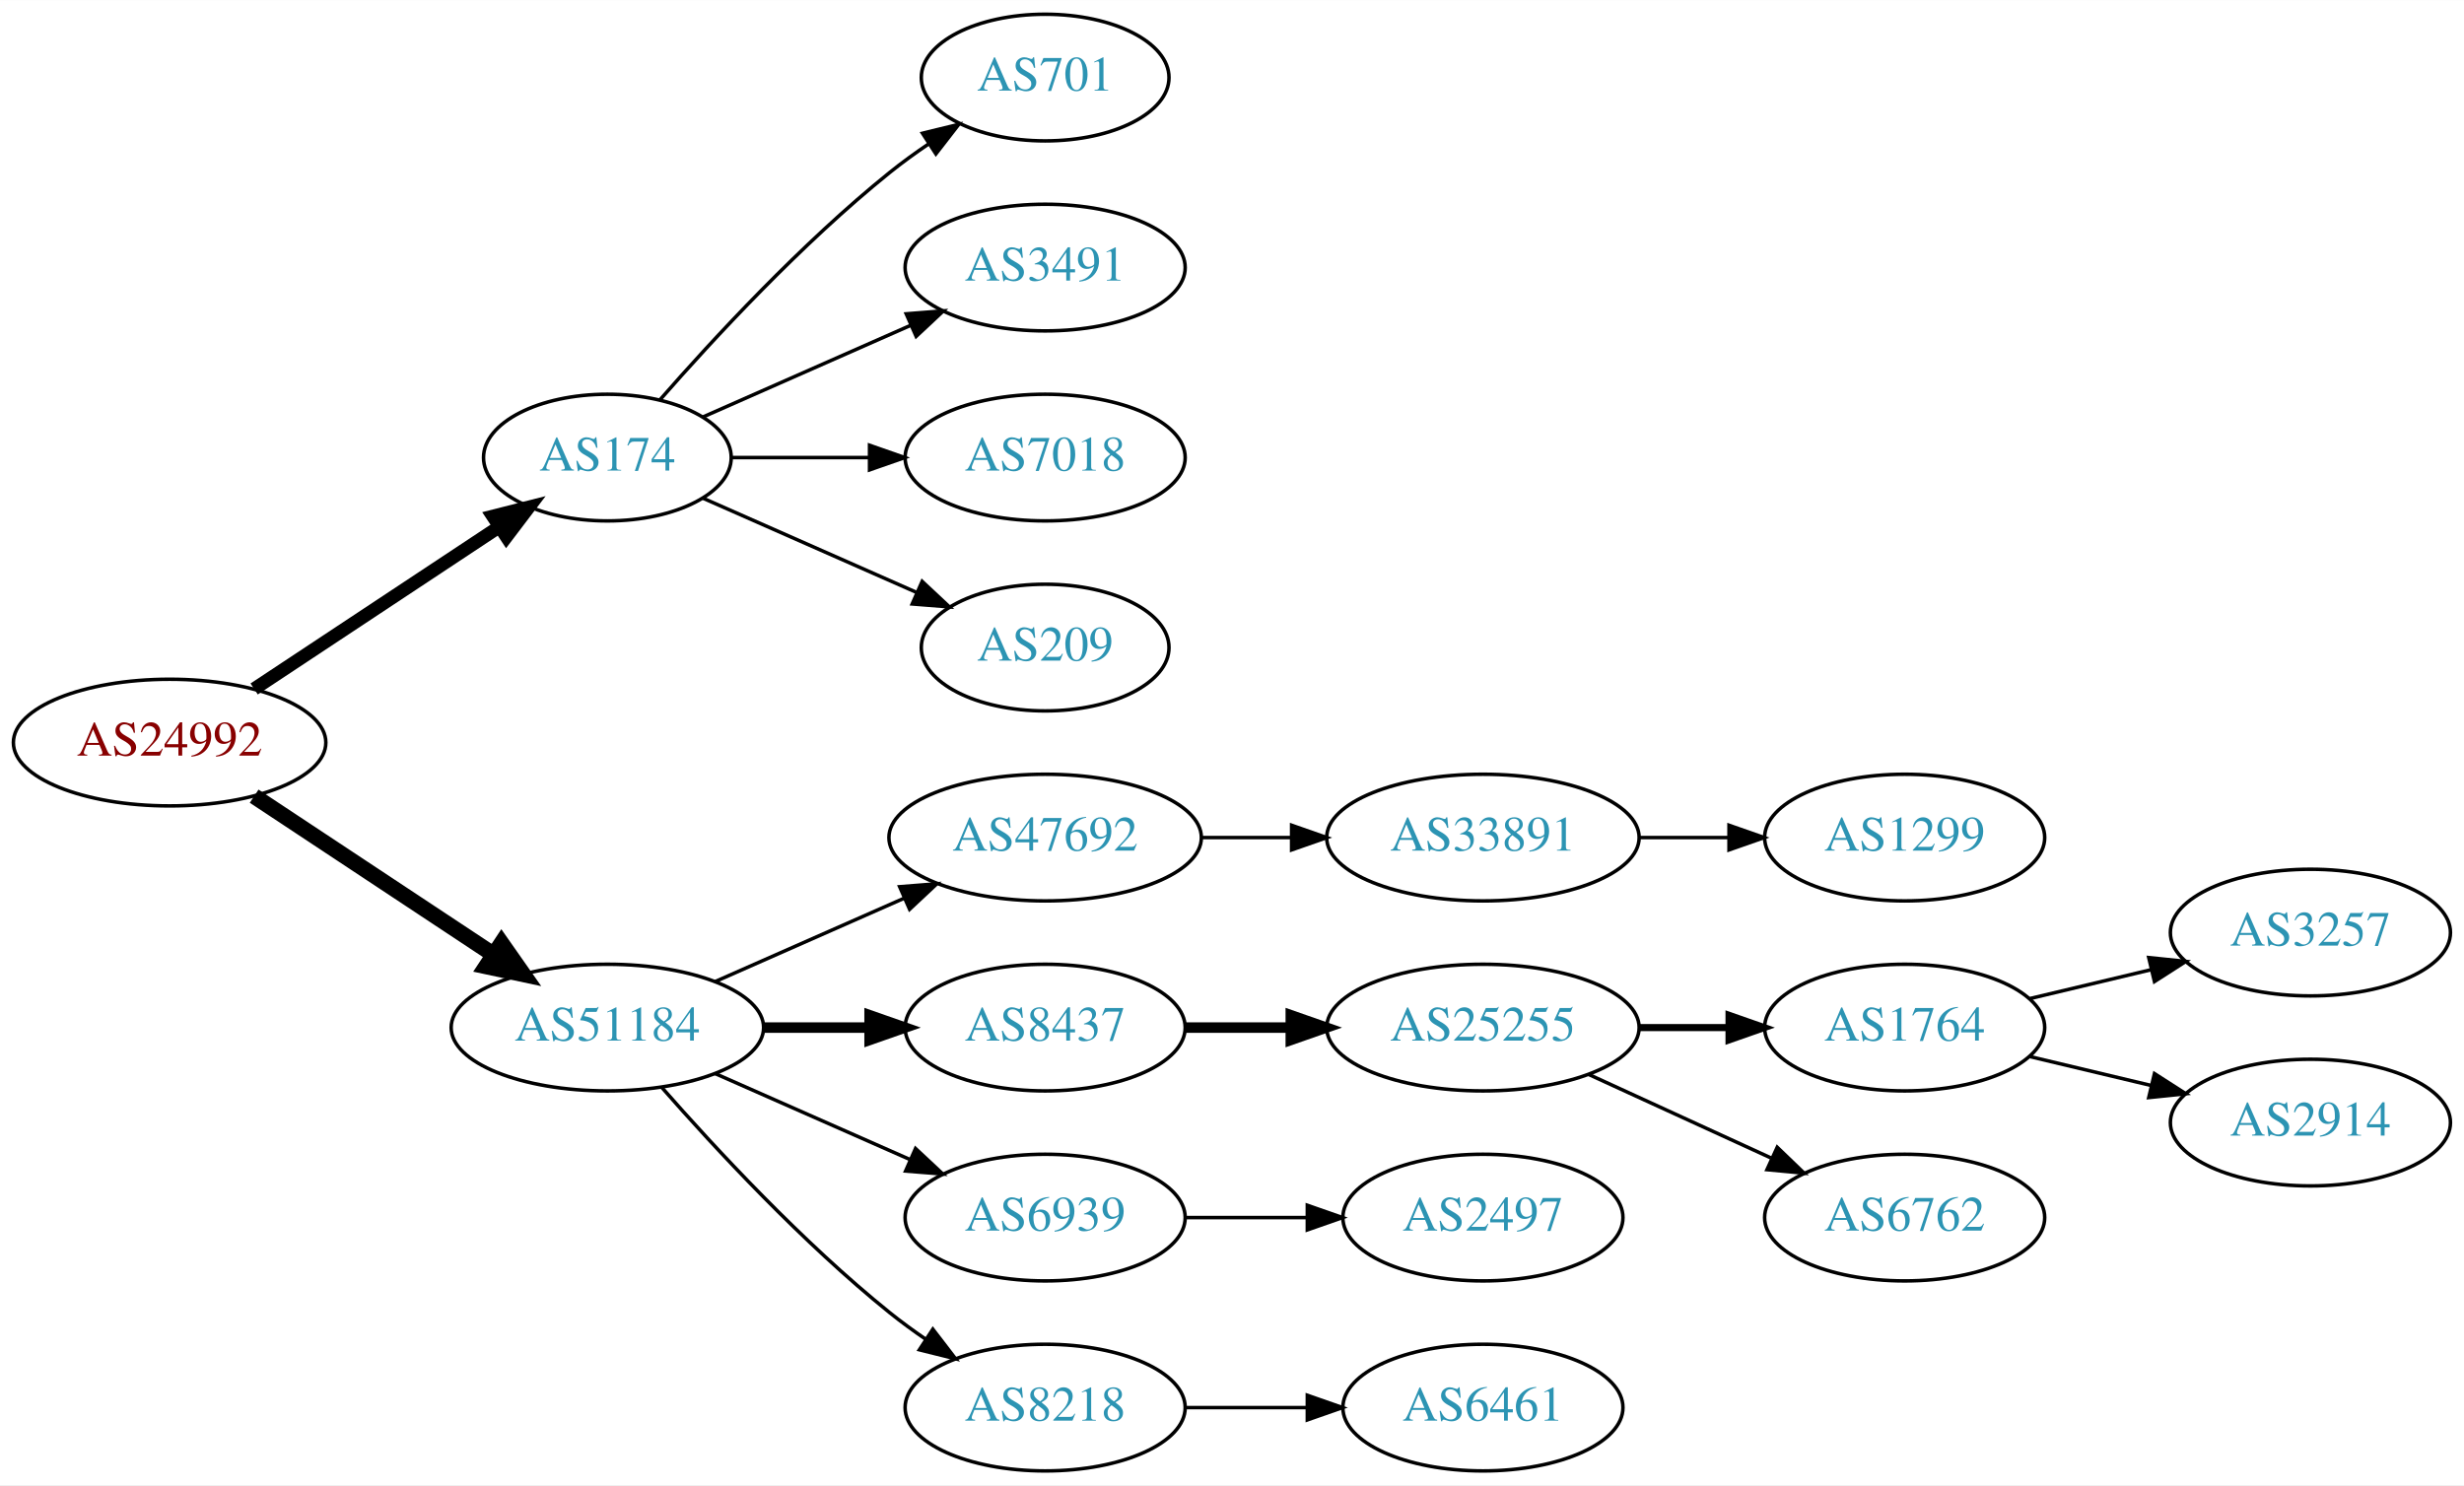
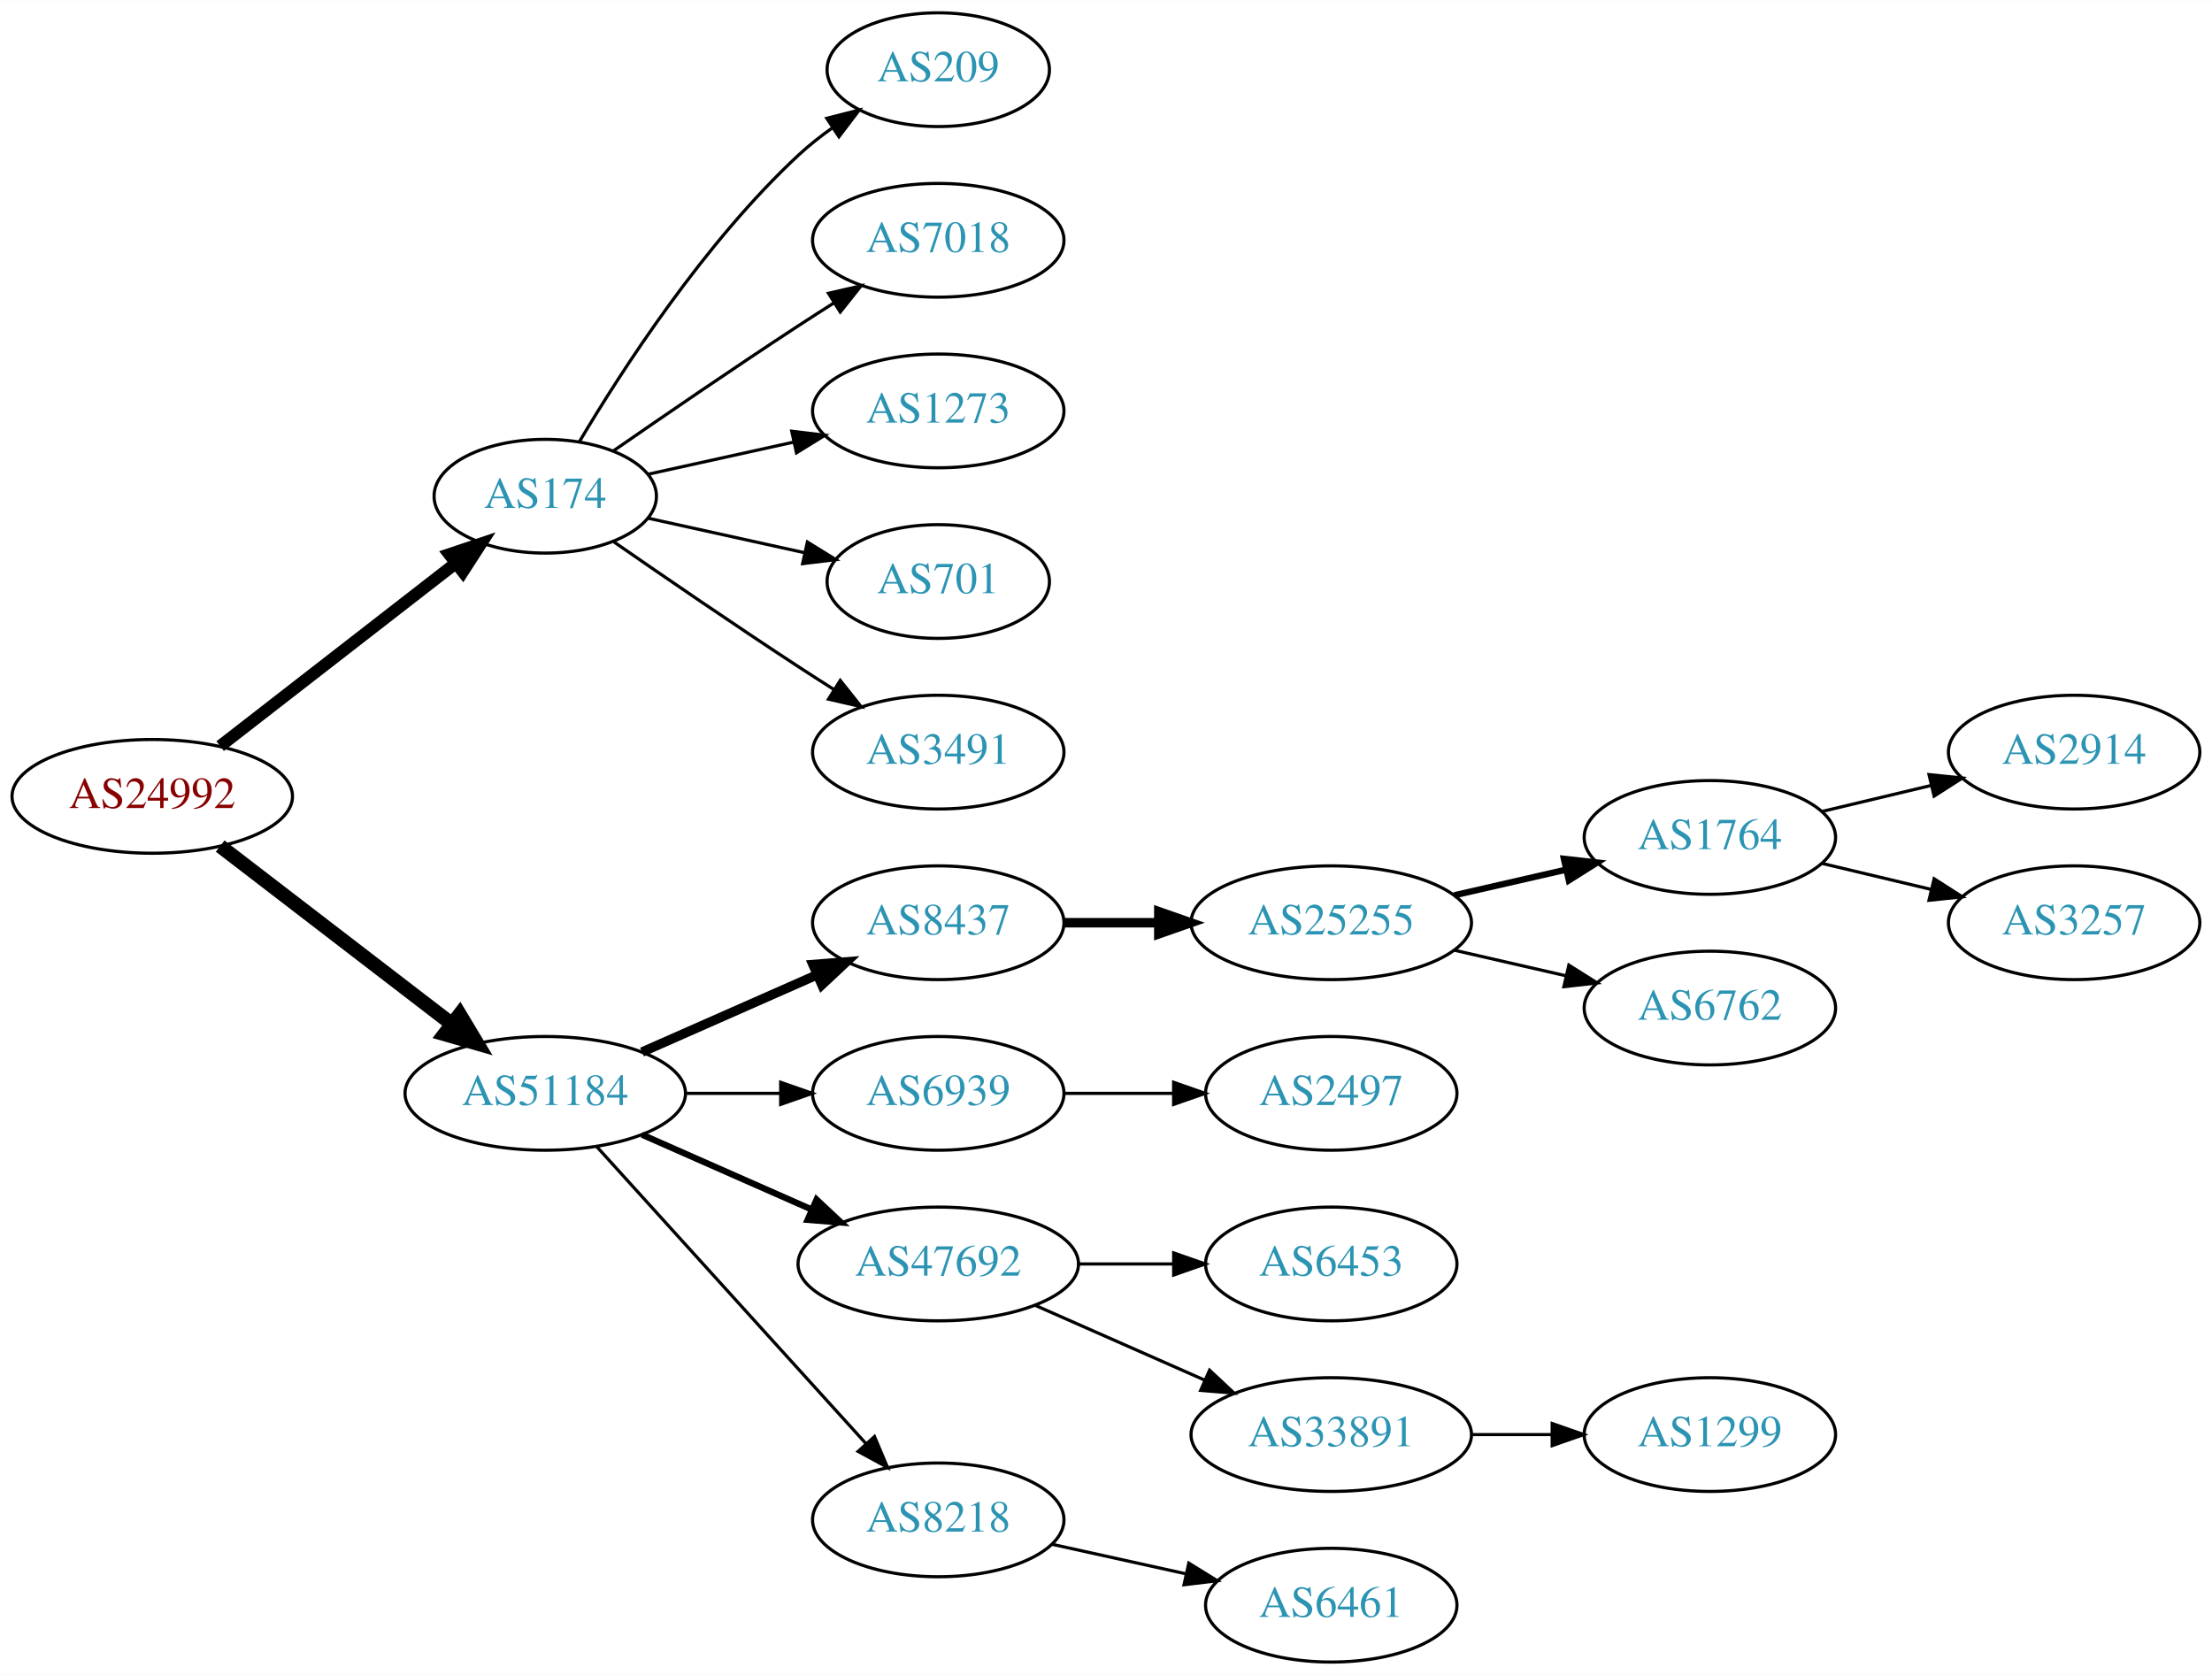
- <svg xmlns="http://www.w3.org/2000/svg" xmlns:xlink="http://www.w3.org/1999/xlink" width="700pt" height="422pt" viewBox="0.00 0.00 700.15 422.00">
-   <g id="graph0" class="graph" transform="scale(1 1) rotate(0) translate(4 418)">
-     <polygon fill="white" stroke="none" points="-4,4 -4,-418 696.155,-418 696.155,4 -4,4" />
+ <svg xmlns="http://www.w3.org/2000/svg" xmlns:xlink="http://www.w3.org/1999/xlink" width="700pt" height="530pt" viewBox="0.00 0.00 700.15 530.00">
+   <g id="graph0" class="graph" transform="scale(1 1) rotate(0) translate(4 526)">
+     <polygon fill="white" stroke="none" points="-4,4 -4,-526 696.155,-526 696.155,4 -4,4" />
    <g id="node1" class="node">
      <g id="a_node1">
        <a xlink:href="/asn/24992" xlink:title="AS24992 ~ DIC - Online Wolf &amp; Co. KG [AT]">
-           <ellipse fill="#ffffff" stroke="black" cx="44.196" cy="-207" rx="44.393" ry="18" />
-           <text text-anchor="middle" x="44.196" y="-203.3" font-family="Times,serif" font-size="14.00" fill="#880000">AS24992</text>
+           <ellipse fill="#ffffff" stroke="black" cx="44.196" cy="-274" rx="44.393" ry="18" />
+           <text text-anchor="middle" x="44.196" y="-270.3" font-family="Times,serif" font-size="14.00" fill="#880000">AS24992</text>
        </a>
      </g>
    </g>
    <g id="node2" class="node">
      <g id="a_node2">
        <a xlink:href="/asn/174" xlink:title="AS174 ~ Cogent Communications [US]">
-           <ellipse fill="#ffffff" stroke="black" cx="168.588" cy="-288" rx="35.194" ry="18" />
-           <text text-anchor="middle" x="168.588" y="-284.3" font-family="Times,serif" font-size="14.00" fill="#2c94b3">AS174</text>
+           <ellipse fill="#ffffff" stroke="black" cx="168.588" cy="-369" rx="35.194" ry="18" />
+           <text text-anchor="middle" x="168.588" y="-365.3" font-family="Times,serif" font-size="14.00" fill="#2c94b3">AS174</text>
        </a>
      </g>
    </g>
    <g id="edge1" class="edge">
-       <path fill="none" stroke="black" stroke-width="3.75" d="M68.217,-222.235C87.936,-235.286 116.46,-254.163 137.894,-268.348" />
-       <polygon fill="black" stroke="black" stroke-width="3.75" points="136.038,-271.317 146.308,-273.917 139.901,-265.479 136.038,-271.317" />
+       <path fill="none" stroke="black" stroke-width="3.857" d="M65.682,-289.901C86.077,-305.732 117.514,-330.133 140.077,-347.646" />
+       <polygon fill="black" stroke="black" stroke-width="3.857" points="138.203,-350.622 148.249,-353.989 142.495,-345.092 138.203,-350.622" />
    </g>
    <g id="node3" class="node">
      <g id="a_node3">
        <a xlink:href="/asn/51184" xlink:title="AS51184 ~ Fonira Telekom GmbH [AT]">
-           <ellipse fill="#ffffff" stroke="black" cx="168.588" cy="-126" rx="44.393" ry="18" />
-           <text text-anchor="middle" x="168.588" y="-122.3" font-family="Times,serif" font-size="14.00" fill="#2c94b3">AS51184</text>
+           <ellipse fill="#ffffff" stroke="black" cx="168.588" cy="-180" rx="44.393" ry="18" />
+           <text text-anchor="middle" x="168.588" y="-176.3" font-family="Times,serif" font-size="14.00" fill="#2c94b3">AS51184</text>
        </a>
      </g>
    </g>
    <g id="edge2" class="edge">
-       <path fill="none" stroke="black" stroke-width="4.5" d="M68.217,-191.765C87.449,-179.037 115.056,-160.766 136.294,-146.711" />
-       <polygon fill="black" stroke="black" stroke-width="4.5" points="138.504,-149.97 144.67,-141.167 134.158,-143.403 138.504,-149.97" />
+       <path fill="none" stroke="black" stroke-width="4.5" d="M65.682,-258.267C85.715,-242.88 116.402,-219.312 138.867,-202.058" />
+       <polygon fill="black" stroke="black" stroke-width="4.5" points="141.503,-204.999 147.036,-195.785 136.706,-198.753 141.503,-204.999" />
    </g>
    <g id="node4" class="node">
      <g id="a_node4">
-         <a xlink:href="/asn/701" xlink:title="AS701 ~ UUNET [US]">
-           <ellipse fill="#ffffff" stroke="black" cx="292.98" cy="-396" rx="35.194" ry="18" />
-           <text text-anchor="middle" x="292.98" y="-392.3" font-family="Times,serif" font-size="14.00" fill="#2c94b3">AS701</text>
+         <a xlink:href="/asn/209" xlink:title="AS209 ~ CenturyLink Communications, LLC [US]">
+           <ellipse fill="#ffffff" stroke="black" cx="292.98" cy="-504" rx="35.194" ry="18" />
+           <text text-anchor="middle" x="292.98" y="-500.3" font-family="Times,serif" font-size="14.00" fill="#2c94b3">AS209</text>
        </a>
      </g>
    </g>
    <g id="edge3" class="edge">
-       <path fill="none" stroke="black" d="M183.462,-304.345C198.532,-321.559 223.81,-348.901 248.784,-369 252.289,-371.821 256.107,-374.587 259.975,-377.208" />
-       <polygon fill="black" stroke="black" points="258.126,-380.18 268.421,-382.682 261.933,-374.306 258.126,-380.18" />
+       <path fill="none" stroke="black" d="M179.401,-386.279C192.907,-409.011 218.967,-449.314 248.784,-477 252.081,-480.061 255.774,-482.972 259.575,-485.672" />
+       <polygon fill="black" stroke="black" points="257.686,-488.619 267.956,-491.22 261.549,-482.781 257.686,-488.619" />
    </g>
    <g id="node5" class="node">
      <g id="a_node5">
-         <a xlink:href="/asn/3491" xlink:title="AS3491 ~ PCCW Global, Inc. [US]">
-           <ellipse fill="#ffffff" stroke="black" cx="292.98" cy="-342" rx="39.794" ry="18" />
-           <text text-anchor="middle" x="292.98" y="-338.3" font-family="Times,serif" font-size="14.00" fill="#2c94b3">AS3491</text>
+         <a xlink:href="/asn/7018" xlink:title="AS7018 ~ AT&amp;T Services, Inc. [US]">
+           <ellipse fill="#ffffff" stroke="black" cx="292.98" cy="-450" rx="39.794" ry="18" />
+           <text text-anchor="middle" x="292.98" y="-446.3" font-family="Times,serif" font-size="14.00" fill="#2c94b3">AS7018</text>
        </a>
      </g>
    </g>
    <g id="edge4" class="edge">
-       <path fill="none" stroke="black" d="M195.844,-299.584C213.03,-307.167 235.743,-317.188 254.777,-325.586" />
-       <polygon fill="black" stroke="black" points="253.503,-328.849 264.065,-329.684 256.329,-322.445 253.503,-328.849" />
+       <path fill="none" stroke="black" d="M190.279,-383.44C206.17,-394.449 228.721,-409.897 248.784,-423 252.366,-425.339 256.137,-427.759 259.897,-430.144" />
+       <polygon fill="black" stroke="black" points="258.23,-433.231 268.558,-435.596 261.959,-427.307 258.23,-433.231" />
    </g>
    <g id="node6" class="node">
      <g id="a_node6">
-         <a xlink:href="/asn/7018" xlink:title="AS7018 ~ AT&amp;T Services, Inc. [US]">
-           <ellipse fill="#ffffff" stroke="black" cx="292.98" cy="-288" rx="39.794" ry="18" />
-           <text text-anchor="middle" x="292.98" y="-284.3" font-family="Times,serif" font-size="14.00" fill="#2c94b3">AS7018</text>
+         <a xlink:href="/asn/1273" xlink:title="AS1273 ~ Vodafone Group PLC [EU]">
+           <ellipse fill="#ffffff" stroke="black" cx="292.98" cy="-396" rx="39.794" ry="18" />
+           <text text-anchor="middle" x="292.98" y="-392.3" font-family="Times,serif" font-size="14.00" fill="#2c94b3">AS1273</text>
        </a>
      </g>
    </g>
    <g id="edge5" class="edge">
-       <path fill="none" stroke="black" d="M204.007,-288C216.058,-288 229.834,-288 242.852,-288" />
-       <polygon fill="black" stroke="black" points="243.081,-291.5 253.081,-288 243.081,-284.5 243.081,-291.5" />
+       <path fill="none" stroke="black" d="M201.107,-375.953C215.168,-379.055 231.986,-382.765 247.31,-386.146" />
+       <polygon fill="black" stroke="black" points="246.601,-389.573 257.12,-388.31 248.109,-382.738 246.601,-389.573" />
    </g>
    <g id="node7" class="node">
      <g id="a_node7">
-         <a xlink:href="/asn/209" xlink:title="AS209 ~ CenturyLink Communications, LLC [US]">
-           <ellipse fill="#ffffff" stroke="black" cx="292.98" cy="-234" rx="35.194" ry="18" />
-           <text text-anchor="middle" x="292.98" y="-230.3" font-family="Times,serif" font-size="14.00" fill="#2c94b3">AS209</text>
+         <a xlink:href="/asn/701" xlink:title="AS701 ~ UUNET [US]">
+           <ellipse fill="#ffffff" stroke="black" cx="292.98" cy="-342" rx="35.194" ry="18" />
+           <text text-anchor="middle" x="292.98" y="-338.3" font-family="Times,serif" font-size="14.00" fill="#2c94b3">AS701</text>
        </a>
      </g>
    </g>
    <g id="edge6" class="edge">
-       <path fill="none" stroke="black" d="M195.844,-276.416C213.51,-268.621 237.018,-258.25 256.366,-249.713" />
-       <polygon fill="black" stroke="black" points="258.031,-252.804 265.768,-245.565 255.206,-246.4 258.031,-252.804" />
+       <path fill="none" stroke="black" d="M201.107,-362.047C216.24,-358.708 234.568,-354.665 250.788,-351.087" />
+       <polygon fill="black" stroke="black" points="251.557,-354.502 260.568,-348.93 250.049,-347.666 251.557,-354.502" />
    </g>
    <g id="node8" class="node">
      <g id="a_node8">
-         <a xlink:href="/asn/47692" xlink:title="AS47692 ~ Nessus GmbH [AT]">
-           <ellipse fill="#ffffff" stroke="black" cx="292.98" cy="-180" rx="44.393" ry="18" />
-           <text text-anchor="middle" x="292.98" y="-176.3" font-family="Times,serif" font-size="14.00" fill="#2c94b3">AS47692</text>
+         <a xlink:href="/asn/3491" xlink:title="AS3491 ~ PCCW Global, Inc. [US]">
+           <ellipse fill="#ffffff" stroke="black" cx="292.98" cy="-288" rx="39.794" ry="18" />
+           <text text-anchor="middle" x="292.98" y="-284.3" font-family="Times,serif" font-size="14.00" fill="#2c94b3">AS3491</text>
        </a>
      </g>
    </g>
    <g id="edge7" class="edge">
-       <path fill="none" stroke="black" d="M199.216,-139.072C215.333,-146.183 235.473,-155.069 252.865,-162.742" />
-       <polygon fill="black" stroke="black" points="251.639,-166.027 262.201,-166.861 254.465,-159.622 251.639,-166.027" />
+       <path fill="none" stroke="black" d="M190.279,-354.56C206.17,-343.551 228.721,-328.103 248.784,-315 252.366,-312.661 256.137,-310.241 259.897,-307.856" />
+       <polygon fill="black" stroke="black" points="261.959,-310.693 268.558,-302.404 258.23,-304.769 261.959,-310.693" />
    </g>
    <g id="node9" class="node">
      <g id="a_node9">
        <a xlink:href="/asn/8437" xlink:title="AS8437 ~ Hutchison Drei Austria GmbH [AT]">
-           <ellipse fill="#ffffff" stroke="black" cx="292.98" cy="-126" rx="39.794" ry="18" />
-           <text text-anchor="middle" x="292.98" y="-122.3" font-family="Times,serif" font-size="14.00" fill="#2c94b3">AS8437</text>
+           <ellipse fill="#ffffff" stroke="black" cx="292.98" cy="-234" rx="39.794" ry="18" />
+           <text text-anchor="middle" x="292.98" y="-230.3" font-family="Times,serif" font-size="14.00" fill="#2c94b3">AS8437</text>
        </a>
      </g>
    </g>
    <g id="edge8" class="edge">
-       <path fill="none" stroke="black" stroke-width="3" d="M213.084,-126C222.773,-126 233.11,-126 243.002,-126" />
-       <polygon fill="black" stroke="black" stroke-width="3" points="243.105,-129.5 253.105,-126 243.105,-122.5 243.105,-129.5" />
+       <path fill="none" stroke="black" stroke-width="3" d="M199.216,-193.072C215.81,-200.393 236.67,-209.597 254.403,-217.421" />
+       <polygon fill="black" stroke="black" stroke-width="3" points="253.325,-220.77 263.887,-221.605 256.151,-214.366 253.325,-220.77" />
    </g>
    <g id="node10" class="node">
      <g id="a_node10">
        <a xlink:href="/asn/6939" xlink:title="AS6939 ~ Hurricane Electric LLC [US]">
-           <ellipse fill="#ffffff" stroke="black" cx="292.98" cy="-72" rx="39.794" ry="18" />
-           <text text-anchor="middle" x="292.98" y="-68.3" font-family="Times,serif" font-size="14.00" fill="#2c94b3">AS6939</text>
+           <ellipse fill="#ffffff" stroke="black" cx="292.98" cy="-180" rx="39.794" ry="18" />
+           <text text-anchor="middle" x="292.98" y="-176.3" font-family="Times,serif" font-size="14.00" fill="#2c94b3">AS6939</text>
        </a>
      </g>
    </g>
    <g id="edge9" class="edge">
-       <path fill="none" stroke="black" d="M199.216,-112.928C215.81,-105.607 236.67,-96.403 254.403,-88.579" />
-       <polygon fill="black" stroke="black" points="256.151,-91.634 263.887,-84.395 253.325,-85.23 256.151,-91.634" />
+       <path fill="none" stroke="black" d="M213.084,-180C222.773,-180 233.11,-180 243.002,-180" />
+       <polygon fill="black" stroke="black" points="243.105,-183.5 253.105,-180 243.105,-176.5 243.105,-183.5" />
    </g>
    <g id="node11" class="node">
      <g id="a_node11">
-         <a xlink:href="/asn/8218" xlink:title="AS8218 ~ legacy Neotelecoms [FR]">
-           <ellipse fill="#ffffff" stroke="black" cx="292.98" cy="-18" rx="39.794" ry="18" />
-           <text text-anchor="middle" x="292.98" y="-14.3" font-family="Times,serif" font-size="14.00" fill="#2c94b3">AS8218</text>
+         <a xlink:href="/asn/47692" xlink:title="AS47692 ~ Nessus GmbH [AT]">
+           <ellipse fill="#ffffff" stroke="black" cx="292.98" cy="-126" rx="44.393" ry="18" />
+           <text text-anchor="middle" x="292.98" y="-122.3" font-family="Times,serif" font-size="14.00" fill="#2c94b3">AS47692</text>
        </a>
      </g>
    </g>
    <g id="edge10" class="edge">
-       <path fill="none" stroke="black" d="M184.021,-109.017C199.152,-91.772 224.116,-64.852 248.784,-45 252.04,-42.38 255.565,-39.808 259.149,-37.354" />
-       <polygon fill="black" stroke="black" points="261.068,-40.281 267.522,-31.879 257.237,-34.423 261.068,-40.281" />
+       <path fill="none" stroke="black" stroke-width="2" d="M199.216,-166.928C215.333,-159.817 235.473,-150.931 252.865,-143.258" />
+       <polygon fill="black" stroke="black" stroke-width="2" points="254.465,-146.378 262.201,-139.139 251.639,-139.973 254.465,-146.378" />
    </g>
    <g id="node12" class="node">
      <g id="a_node12">
-         <a xlink:href="/asn/33891" xlink:title="AS33891 ~ CORE-BACKBONE GMBH GLOBAL NETWORK [DE]">
-           <ellipse fill="#ffffff" stroke="black" cx="417.373" cy="-180" rx="44.393" ry="18" />
-           <text text-anchor="middle" x="417.373" y="-176.3" font-family="Times,serif" font-size="14.00" fill="#2c94b3">AS33891</text>
+         <a xlink:href="/asn/8218" xlink:title="AS8218 ~ legacy Neotelecoms [FR]">
+           <ellipse fill="#ffffff" stroke="black" cx="292.98" cy="-45" rx="39.794" ry="18" />
+           <text text-anchor="middle" x="292.98" y="-41.3" font-family="Times,serif" font-size="14.00" fill="#2c94b3">AS8218</text>
        </a>
      </g>
    </g>
    <g id="edge11" class="edge">
-       <path fill="none" stroke="black" d="M337.476,-180C345.682,-180 354.353,-180 362.826,-180" />
-       <polygon fill="black" stroke="black" points="363.017,-183.5 373.017,-180 363.017,-176.5 363.017,-183.5" />
-     </g>
-     <g id="node14" class="node">
-       <g id="a_node14">
+       <path fill="none" stroke="black" d="M184.842,-163.175C206.305,-139.501 245.536,-96.229 270.104,-69.13" />
+       <polygon fill="black" stroke="black" points="272.795,-71.372 276.919,-61.613 267.609,-66.671 272.795,-71.372" />
+     </g>
+     <g id="node13" class="node">
+       <g id="a_node13">
        <a xlink:href="/asn/25255" xlink:title="AS25255 ~ ==&gt; TELE2 AUSTRIA &lt;== [AT]">
-           <ellipse fill="#ffffff" stroke="black" cx="417.373" cy="-126" rx="44.393" ry="18" />
-           <text text-anchor="middle" x="417.373" y="-122.3" font-family="Times,serif" font-size="14.00" fill="#2c94b3">AS25255</text>
-         </a>
-       </g>
-     </g>
-     <g id="edge13" class="edge">
-       <path fill="none" stroke="black" stroke-width="3" d="M332.706,-126C342.166,-126 352.458,-126 362.484,-126" />
-       <polygon fill="black" stroke="black" stroke-width="3" points="362.791,-129.5 372.791,-126 362.791,-122.5 362.791,-129.5" />
+           <ellipse fill="#ffffff" stroke="black" cx="417.373" cy="-234" rx="44.393" ry="18" />
+           <text text-anchor="middle" x="417.373" y="-230.3" font-family="Times,serif" font-size="14.00" fill="#2c94b3">AS25255</text>
+         </a>
+       </g>
+     </g>
+     <g id="edge12" class="edge">
+       <path fill="none" stroke="black" stroke-width="3" d="M332.706,-234C342.166,-234 352.458,-234 362.484,-234" />
+       <polygon fill="black" stroke="black" stroke-width="3" points="362.791,-237.5 372.791,-234 362.791,-230.5 362.791,-237.5" />
+     </g>
+     <g id="node18" class="node">
+       <g id="a_node18">
+         <a xlink:href="/asn/2497" xlink:title="AS2497 ~ Internet Initiative Japan Inc. [JP]">
+           <ellipse fill="#ffffff" stroke="black" cx="417.373" cy="-180" rx="39.794" ry="18" />
+           <text text-anchor="middle" x="417.373" y="-176.3" font-family="Times,serif" font-size="14.00" fill="#2c94b3">AS2497</text>
+         </a>
+       </g>
+     </g>
+     <g id="edge17" class="edge">
+       <path fill="none" stroke="black" d="M332.706,-180C343.644,-180 355.695,-180 367.161,-180" />
+       <polygon fill="black" stroke="black" points="367.479,-183.5 377.479,-180 367.479,-176.5 367.479,-183.5" />
    </g>
    <g id="node19" class="node">
      <g id="a_node19">
-         <a xlink:href="/asn/2497" xlink:title="AS2497 ~ Internet Initiative Japan Inc. [JP]">
-           <ellipse fill="#ffffff" stroke="black" cx="417.373" cy="-72" rx="39.794" ry="18" />
-           <text text-anchor="middle" x="417.373" y="-68.3" font-family="Times,serif" font-size="14.00" fill="#2c94b3">AS2497</text>
+         <a xlink:href="/asn/6453" xlink:title="AS6453 ~ TATA COMMUNICATIONS (AMERICA) INC [US]">
+           <ellipse fill="#ffffff" stroke="black" cx="417.373" cy="-126" rx="39.794" ry="18" />
+           <text text-anchor="middle" x="417.373" y="-122.3" font-family="Times,serif" font-size="14.00" fill="#2c94b3">AS6453</text>
        </a>
      </g>
    </g>
    <g id="edge18" class="edge">
-       <path fill="none" stroke="black" d="M332.706,-72C343.644,-72 355.695,-72 367.161,-72" />
-       <polygon fill="black" stroke="black" points="367.479,-75.5 377.479,-72 367.479,-68.5 367.479,-75.5" />
+       <path fill="none" stroke="black" d="M337.476,-126C347.165,-126 357.502,-126 367.394,-126" />
+       <polygon fill="black" stroke="black" points="367.497,-129.5 377.497,-126 367.497,-122.5 367.497,-129.5" />
    </g>
    <g id="node20" class="node">
      <g id="a_node20">
+         <a xlink:href="/asn/33891" xlink:title="AS33891 ~ CORE-BACKBONE GMBH GLOBAL NETWORK [DE]">
+           <ellipse fill="#ffffff" stroke="black" cx="417.373" cy="-72" rx="44.393" ry="18" />
+           <text text-anchor="middle" x="417.373" y="-68.3" font-family="Times,serif" font-size="14.00" fill="#2c94b3">AS33891</text>
+         </a>
+       </g>
+     </g>
+     <g id="edge19" class="edge">
+       <path fill="none" stroke="black" d="M323.608,-112.928C339.725,-105.817 359.865,-96.931 377.257,-89.258" />
+       <polygon fill="black" stroke="black" points="378.857,-92.377 386.593,-85.139 376.032,-85.973 378.857,-92.377" />
+     </g>
+     <g id="node22" class="node">
+       <g id="a_node22">
        <a xlink:href="/asn/6461" xlink:title="AS6461 ~ Zayo Bandwidth [US]">
          <ellipse fill="#ffffff" stroke="black" cx="417.373" cy="-18" rx="39.794" ry="18" />
          <text text-anchor="middle" x="417.373" y="-14.3" font-family="Times,serif" font-size="14.00" fill="#2c94b3">AS6461</text>
        </a>
      </g>
    </g>
-     <g id="edge19" class="edge">
-       <path fill="none" stroke="black" d="M332.706,-18C343.644,-18 355.695,-18 367.161,-18" />
-       <polygon fill="black" stroke="black" points="367.479,-21.5 377.479,-18 367.479,-14.5 367.479,-21.5" />
-     </g>
-     <g id="node13" class="node">
-       <g id="a_node13">
-         <a xlink:href="/asn/1299" xlink:title="AS1299 ~ Telia Carrier [EU]">
-           <ellipse fill="#ffffff" stroke="black" cx="537.215" cy="-180" rx="39.794" ry="18" />
-           <text text-anchor="middle" x="537.215" y="-176.3" font-family="Times,serif" font-size="14.00" fill="#2c94b3">AS1299</text>
-         </a>
-       </g>
-     </g>
-     <g id="edge12" class="edge">
-       <path fill="none" stroke="black" d="M461.584,-180C469.896,-180 478.659,-180 487.141,-180" />
-       <polygon fill="black" stroke="black" points="487.3,-183.5 497.3,-180 487.3,-176.5 487.3,-183.5" />
+     <g id="edge21" class="edge">
+       <path fill="none" stroke="black" d="M329.053,-37.263C342.24,-34.354 357.42,-31.005 371.386,-27.924" />
+       <polygon fill="black" stroke="black" points="372.284,-31.31 381.295,-25.738 370.776,-24.475 372.284,-31.31" />
+     </g>
+     <g id="node14" class="node">
+       <g id="a_node14">
+         <a xlink:href="/asn/1764" xlink:title="AS1764 ~ NEXTLAYER-AS [AT]">
+           <ellipse fill="#ffffff" stroke="black" cx="537.215" cy="-261" rx="39.794" ry="18" />
+           <text text-anchor="middle" x="537.215" y="-257.3" font-family="Times,serif" font-size="14.00" fill="#2c94b3">AS1764</text>
+         </a>
+       </g>
+     </g>
+     <g id="edge13" class="edge">
+       <path fill="none" stroke="black" stroke-width="2" d="M456.307,-242.692C467.548,-245.267 479.961,-248.111 491.584,-250.774" />
+       <polygon fill="black" stroke="black" stroke-width="2" points="491.016,-254.235 501.545,-253.057 492.58,-247.412 491.016,-254.235" />
    </g>
    <g id="node15" class="node">
      <g id="a_node15">
-         <a xlink:href="/asn/1764" xlink:title="AS1764 ~ NEXTLAYER-AS [AT]">
-           <ellipse fill="#ffffff" stroke="black" cx="537.215" cy="-126" rx="39.794" ry="18" />
-           <text text-anchor="middle" x="537.215" y="-122.3" font-family="Times,serif" font-size="14.00" fill="#2c94b3">AS1764</text>
+         <a xlink:href="/asn/6762" xlink:title="AS6762 ~ TELECOM ITALIA SPARKLE S.p.A. [IT]">
+           <ellipse fill="#ffffff" stroke="black" cx="537.215" cy="-207" rx="39.794" ry="18" />
+           <text text-anchor="middle" x="537.215" y="-203.3" font-family="Times,serif" font-size="14.00" fill="#2c94b3">AS6762</text>
        </a>
      </g>
    </g>
    <g id="edge14" class="edge">
-       <path fill="none" stroke="black" stroke-width="2" d="M461.584,-126C469.896,-126 478.659,-126 487.141,-126" />
-       <polygon fill="black" stroke="black" stroke-width="2" points="487.3,-129.5 497.3,-126 487.3,-122.5 487.3,-129.5" />
+       <path fill="none" stroke="black" d="M456.307,-225.308C467.548,-222.733 479.961,-219.889 491.584,-217.226" />
+       <polygon fill="black" stroke="black" points="492.58,-220.588 501.545,-214.943 491.016,-213.765 492.58,-220.588" />
    </g>
    <g id="node16" class="node">
      <g id="a_node16">
-         <a xlink:href="/asn/6762" xlink:title="AS6762 ~ TELECOM ITALIA SPARKLE S.p.A. [IT]">
-           <ellipse fill="#ffffff" stroke="black" cx="537.215" cy="-72" rx="39.794" ry="18" />
-           <text text-anchor="middle" x="537.215" y="-68.3" font-family="Times,serif" font-size="14.00" fill="#2c94b3">AS6762</text>
+         <a xlink:href="/asn/2914" xlink:title="AS2914 ~ NTT America, Inc. [US]">
+           <ellipse fill="#ffffff" stroke="black" cx="652.508" cy="-288" rx="39.794" ry="18" />
+           <text text-anchor="middle" x="652.508" y="-284.3" font-family="Times,serif" font-size="14.00" fill="#2c94b3">AS2914</text>
        </a>
      </g>
    </g>
    <g id="edge15" class="edge">
-       <path fill="none" stroke="black" d="M447.502,-112.652C463.113,-105.498 482.511,-96.609 499.183,-88.969" />
-       <polygon fill="black" stroke="black" points="501.002,-91.986 508.635,-84.638 498.086,-85.622 501.002,-91.986" />
+       <path fill="none" stroke="black" d="M572.822,-269.248C583.694,-271.838 595.848,-274.735 607.291,-277.462" />
+       <polygon fill="black" stroke="black" points="606.574,-280.889 617.113,-279.803 608.197,-274.08 606.574,-280.889" />
    </g>
    <g id="node17" class="node">
      <g id="a_node17">
        <a xlink:href="/asn/3257" xlink:title="AS3257 ~ GTT [DE]">
-           <ellipse fill="#ffffff" stroke="black" cx="652.508" cy="-153" rx="39.794" ry="18" />
-           <text text-anchor="middle" x="652.508" y="-149.3" font-family="Times,serif" font-size="14.00" fill="#2c94b3">AS3257</text>
+           <ellipse fill="#ffffff" stroke="black" cx="652.508" cy="-234" rx="39.794" ry="18" />
+           <text text-anchor="middle" x="652.508" y="-230.3" font-family="Times,serif" font-size="14.00" fill="#2c94b3">AS3257</text>
        </a>
      </g>
    </g>
    <g id="edge16" class="edge">
-       <path fill="none" stroke="black" d="M572.822,-134.248C583.694,-136.838 595.848,-139.735 607.291,-142.462" />
-       <polygon fill="black" stroke="black" points="606.574,-145.889 617.113,-144.803 608.197,-139.08 606.574,-145.889" />
-     </g>
-     <g id="node18" class="node">
-       <g id="a_node18">
-         <a xlink:href="/asn/2914" xlink:title="AS2914 ~ NTT America, Inc. [US]">
-           <ellipse fill="#ffffff" stroke="black" cx="652.508" cy="-99" rx="39.794" ry="18" />
-           <text text-anchor="middle" x="652.508" y="-95.3" font-family="Times,serif" font-size="14.00" fill="#2c94b3">AS2914</text>
-         </a>
-       </g>
-     </g>
-     <g id="edge17" class="edge">
-       <path fill="none" stroke="black" d="M572.822,-117.752C583.694,-115.162 595.848,-112.265 607.291,-109.538" />
-       <polygon fill="black" stroke="black" points="608.197,-112.92 617.113,-107.197 606.574,-106.111 608.197,-112.92" />
+       <path fill="none" stroke="black" d="M572.822,-252.752C583.694,-250.162 595.848,-247.265 607.291,-244.538" />
+       <polygon fill="black" stroke="black" points="608.197,-247.92 617.113,-242.197 606.574,-241.111 608.197,-247.92" />
+     </g>
+     <g id="node21" class="node">
+       <g id="a_node21">
+         <a xlink:href="/asn/1299" xlink:title="AS1299 ~ Telia Carrier [EU]">
+           <ellipse fill="#ffffff" stroke="black" cx="537.215" cy="-72" rx="39.794" ry="18" />
+           <text text-anchor="middle" x="537.215" y="-68.3" font-family="Times,serif" font-size="14.00" fill="#2c94b3">AS1299</text>
+         </a>
+       </g>
+     </g>
+     <g id="edge20" class="edge">
+       <path fill="none" stroke="black" d="M461.584,-72C469.896,-72 478.659,-72 487.141,-72" />
+       <polygon fill="black" stroke="black" points="487.3,-75.5 497.3,-72 487.3,-68.5 487.3,-75.5" />
    </g>
  </g>
</svg>
